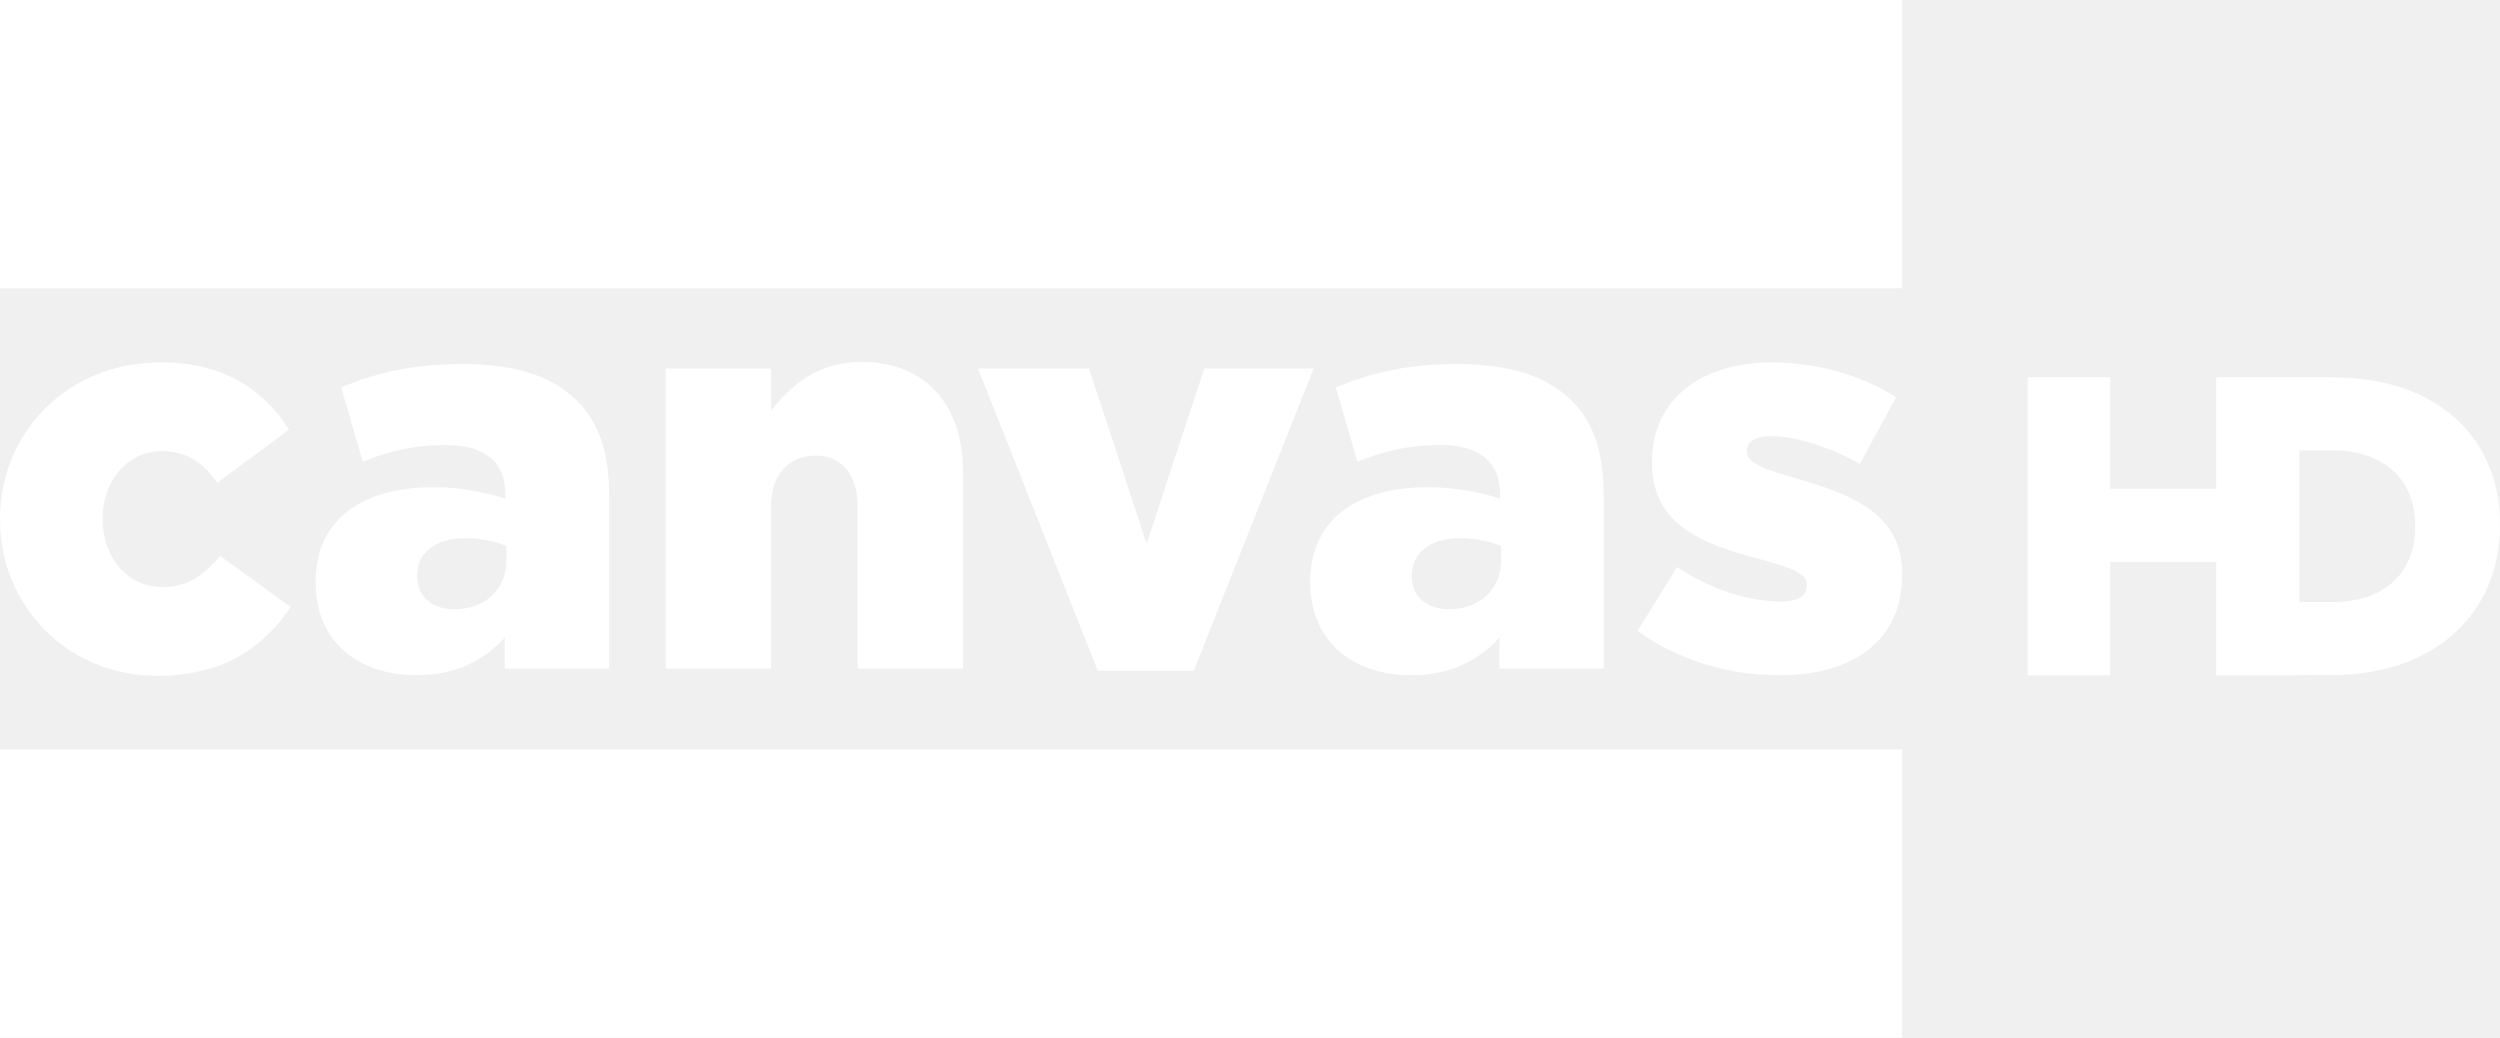
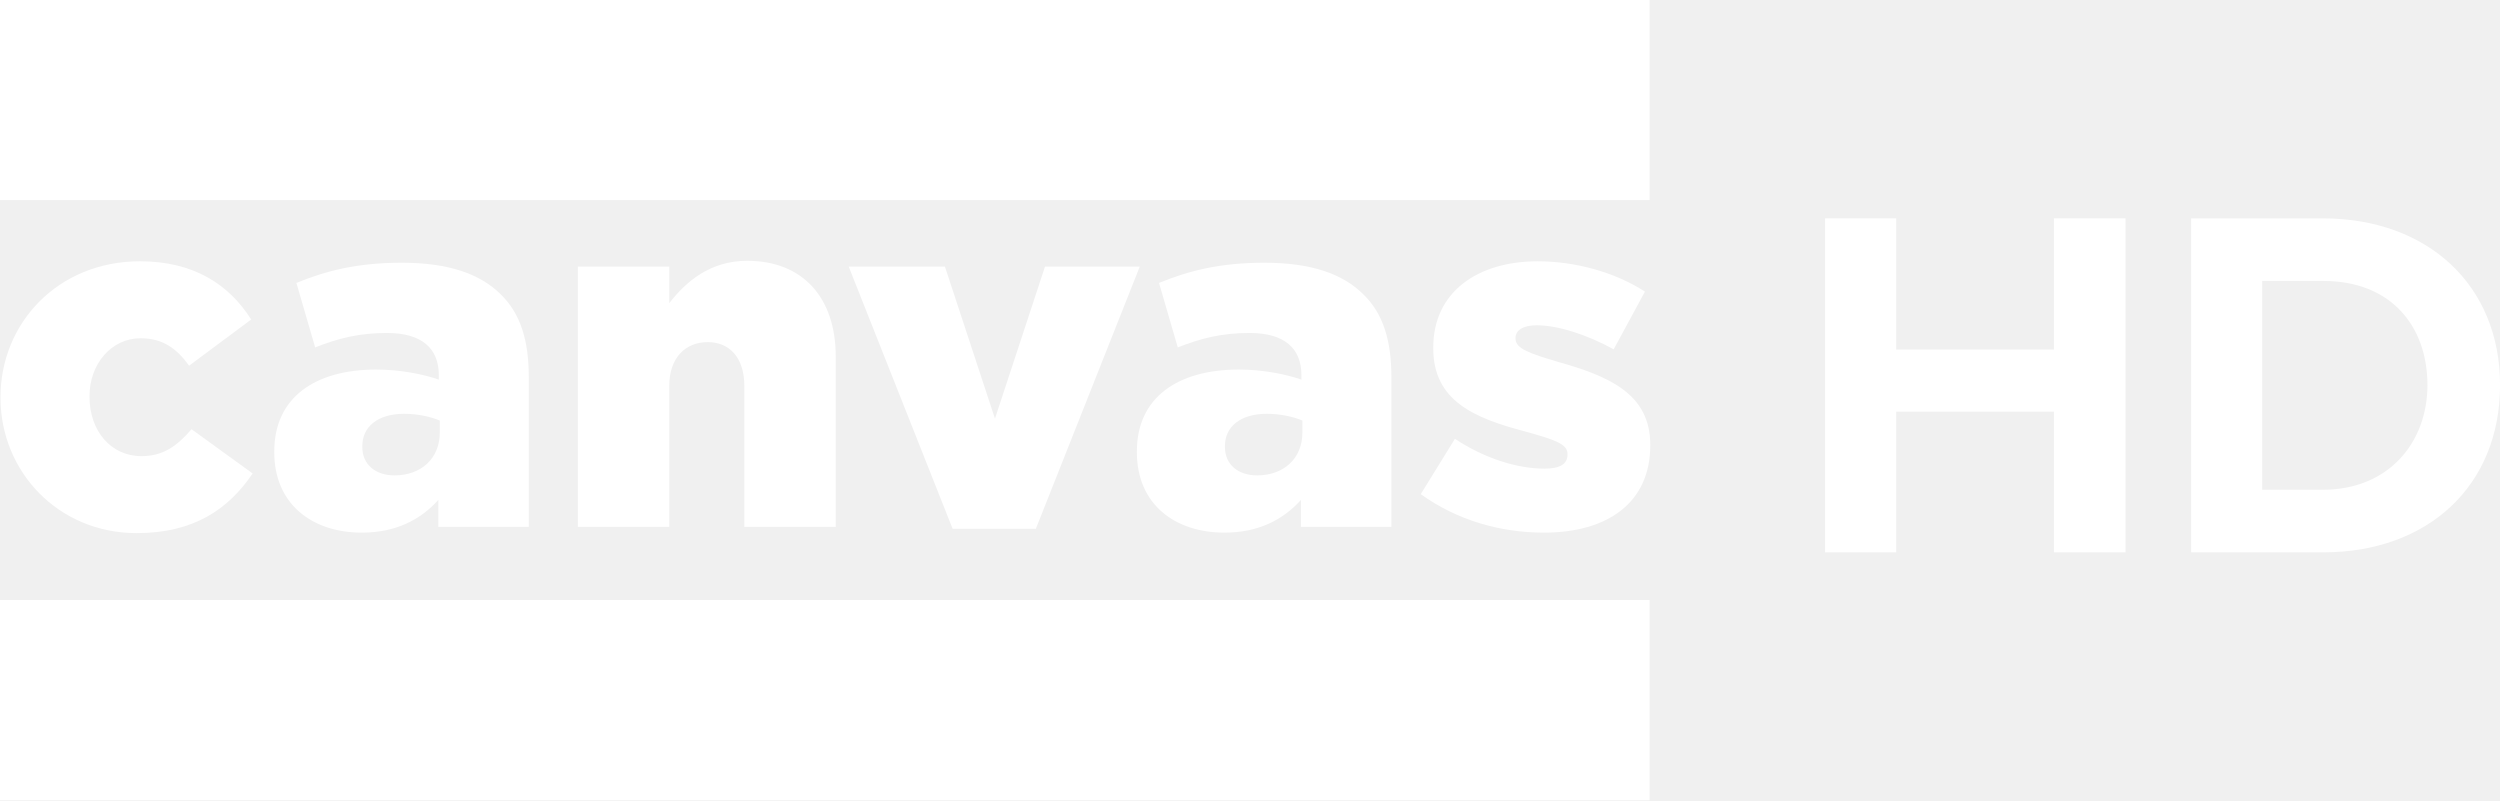
- <svg xmlns="http://www.w3.org/2000/svg" width="600" height="249.02" version="1.1" viewBox="0 0 158.75 65.885">
-   <g transform="translate(15.158 -30.828)" fill="#fff">
-     <path d="m-15.158 49.13h120.79v-18.302h-120.79z" />
-     <path d="m-15.158 96.714h120.79v-18.302h-120.79z" />
-     <path d="m-5.189 73.74c4.192 0 6.729-1.761 8.49-4.368l-4.474-3.241c-1.056 1.233-2.078 1.973-3.664 1.973-2.254 0-3.804-1.867-3.804-4.333v-0.07c0-2.325 1.585-4.228 3.734-4.228 1.621 0 2.642 0.74 3.558 2.008l4.544-3.381c-1.62-2.572-4.227-4.263-8.137-4.263-6.024 0-10.215 4.544-10.215 9.934v0.071c0 5.389 4.227 9.898 9.969 9.898zm16.485-0.035c2.501 0 4.298-0.951 5.601-2.395v1.972h6.623v-10.955c0-2.678-0.599-4.65-2.043-6.059-1.515-1.515-3.84-2.325-7.257-2.325-3.276 0-5.566 0.599-7.715 1.479l1.374 4.721c1.691-0.67 3.241-1.057 5.249-1.057 2.572 0 3.805 1.127 3.805 3.1v0.317c-1.092-0.388-2.819-0.74-4.58-0.74-4.474 0-7.468 2.043-7.468 5.989v0.07c0 3.805 2.783 5.883 6.411 5.883zm2.396-4.192c-1.374 0-2.361-0.775-2.361-2.078v-0.071c0-1.409 1.128-2.36 3.065-2.36 0.986 0 1.938 0.211 2.607 0.493v0.881c0 1.902-1.374 3.135-3.311 3.135zm13.421 3.769h6.693v-10.321c0-2.078 1.198-3.206 2.818-3.206 1.586 0 2.677 1.128 2.677 3.206v10.321h6.694v-12.47c0-4.333-2.431-7.01-6.482-7.01-2.712 0-4.474 1.515-5.707 3.1v-2.677h-6.693zm27.441 0.141h6.094l7.609-19.198h-6.94l-3.663 11.131-3.664-11.131h-7.045zm19.902 0.282c2.501 0 4.297-0.951 5.601-2.395v1.972h6.622v-10.955c0-2.678-0.598-4.65-2.043-6.059-1.515-1.515-3.84-2.325-7.257-2.325-3.276 0-5.565 0.599-7.714 1.479l1.374 4.721c1.691-0.67 3.241-1.057 5.249-1.057 2.571 0 3.804 1.127 3.804 3.1v0.317c-1.092-0.388-2.818-0.74-4.579-0.74-4.474 0-7.469 2.043-7.469 5.989v0.07c0 3.805 2.783 5.883 6.412 5.883zm2.395-4.192c-1.374 0-2.36-0.775-2.36-2.078v-0.071c0-1.409 1.127-2.36 3.065-2.36 0.986 0 1.937 0.211 2.606 0.493v0.881c0 1.902-1.374 3.135-3.311 3.135zm20.995 4.192c4.654 0 7.784-2.184 7.784-6.376v-0.07c0-3.699-2.99-5.003-6.762-6.059-2.008-0.599-3.1-0.951-3.1-1.691v-0.071c0-0.528 0.528-0.916 1.55-0.916 1.515 0 3.662 0.67 5.632 1.762l2.29-4.228c-2.18-1.409-5.07-2.219-7.852-2.219-4.403 0-7.644 2.255-7.644 6.306v0.07c0 3.84 2.994 5.108 6.764 6.095 2.008 0.563 3.064 0.88 3.064 1.62v0.07c0 0.67-0.528 1.022-1.69 1.022-1.973 0-4.368-0.74-6.553-2.184l-2.501 4.051c2.642 1.902 5.812 2.818 9.018 2.818" />
-     <path d="m113.6 54.778v18.927h5.24v-7.193h6.73v7.193h5.25c0.65-0.01 1.32-5e-3 1.98-5e-3 6.81 0 10.79-4.051 10.79-9.517v-0.05c0-5.465-3.92-9.352-10.68-9.352h-2.09c-1.74-7e-3 -3.5-3e-3 -5.25-3e-3v7.087h-6.73v-7.087zm17.26 4.651h2.13c3.13 0 5.22 1.761 5.22 4.787v0.05c0 3.059-2.09 4.787-5.22 4.787h-2.13z" />
+ <svg xmlns="http://www.w3.org/2000/svg" width="800" height="256.08" version="1.1" viewBox="0 0 800 256.08" xml:space="preserve">
+   <defs>
+     <clipPath id="clipPath18">
+       <path d="M 0,181.506 H 374.29 V 0 H 0 Z" />
+     </clipPath>
+   </defs>
+   <g transform="matrix(1.3333 0 0 -1.3333 0 256.08)" fill="#fff">
+     <g transform="scale(1.0582)">
+       <g clip-path="url(#clipPath18)" fill="#fff">
+         <g transform="translate(350.17 60.696)">
+           <path d="m0 0c14.404 0 24.116 6.765 24.116 19.751v0.218c0 11.458-9.276 15.494-20.952 18.769-6.22 1.855-9.603 2.946-9.603 5.238v0.217c0 1.638 1.637 2.838 4.802 2.838 4.692 0 11.349-2.073 17.459-5.456l7.093 13.093c-6.765 4.367-15.713 6.875-24.334 6.875-13.641 0-23.68-6.982-23.68-19.531v-0.22c0-11.895 9.276-15.821 20.953-18.877 6.219-1.746 9.493-2.728 9.493-5.019v-0.219c0-2.073-1.637-3.164-5.238-3.164-6.111 0-13.531 2.291-20.296 6.764l-7.75-12.548c8.185-5.892 18.006-8.729 27.937-8.729" fill="#fff" />
+         </g>
+         <g transform="translate(295.39 83.393)">
+           <path d="m0 0c0-5.894-4.256-9.713-10.257-9.713-4.256 0-7.311 2.401-7.311 6.44v0.217c0 4.367 3.491 7.312 9.493 7.312 3.054 0 6.002-0.654 8.075-1.527zm13.859 31.317c-4.693 4.694-11.895 7.204-22.48 7.204-10.148 0-17.241-1.856-23.897-4.583l4.255-14.624c5.239 2.074 10.04 3.274 16.26 3.274 7.966 0 11.785-3.491 11.785-9.603v-0.982c-3.383 1.201-8.73 2.291-14.185 2.291-13.86 0-23.135-6.328-23.135-18.551v-0.218c0-11.785 8.621-18.221 19.86-18.221 7.748 0 13.313 2.945 17.351 7.42v-6.113h20.515v33.938c0 8.294-1.855 14.404-6.329 18.768" fill="#fff" />
+         </g>
+         <g transform="translate(216.06 61.569)">
+           <path d="m0 0h18.878l23.571 59.471h-21.497l-11.348-34.484-11.35 34.484h-21.823z" fill="#fff" />
+         </g>
+         <g transform="translate(131.06 62.005)">
+           <path d="m0 0h20.733v31.973c0 6.438 3.711 9.929 8.73 9.929 4.911 0 8.293-3.491 8.293-9.929v-31.973h20.734v38.628c0 13.424-7.53 21.717-20.079 21.717-8.402 0-13.858-4.693-17.678-9.603v8.293h-20.733z" fill="#fff" />
+         </g>
+         <g transform="translate(99.744 83.393)">
+           <path d="m0 0c0-5.894-4.256-9.713-10.258-9.713-4.255 0-7.311 2.401-7.311 6.44v0.217c0 4.367 3.492 7.312 9.494 7.312 3.055 0 6.002-0.654 8.075-1.527zm13.858 31.317c-4.692 4.694-11.894 7.204-22.479 7.204-10.148 0-17.241-1.856-23.898-4.583l4.256-14.624c5.238 2.074 10.039 3.274 16.259 3.274 7.966 0 11.786-3.491 11.786-9.603v-0.982c-3.383 1.201-8.73 2.291-14.186 2.291-13.859 0-23.134-6.328-23.134-18.551v-0.218c0-11.785 8.62-18.221 19.86-18.221 7.748 0 13.313 2.945 17.351 7.42v-6.113h20.515v33.938c0 8.294-1.855 14.404-6.33 18.768" fill="#fff" />
+         </g>
+         <g transform="translate(30.998 60.586)">
+           <path d="m0 0c12.986 0 20.843 5.457 26.299 13.531l-13.859 10.039c-3.273-3.818-6.438-6.11-11.349-6.11-6.983 0-11.785 5.783-11.785 13.422v0.218c0 7.203 4.911 13.095 11.567 13.095 5.02 0 8.184-2.291 11.022-6.22l14.076 10.476c-5.019 7.966-13.094 13.204-25.207 13.204-18.66 0-31.645-14.077-31.645-30.773v-0.218c0-16.696 13.094-30.664 30.881-30.664" fill="#fff" />
+         </g>
+         <path d="m0 0h374.14v45.418h-374.14z" />
+         <path d="m0 136.13h374.14v45.379h-374.14z" />
+       </g>
+     </g>
+     <g transform="matrix(4.0059 0 0 -4.0059 2305.9 2546.2)" style="shape-inside:url(#rect865-9);white-space:pre" aria-label="HD">
+       <path d="m-448.28 620.76v-20.01h-4.29v7.86h-9.45v-7.86h-4.26v20.01h4.26v-8.43h9.45v8.43z" />
+       <path d="m-436.43 620.76c6.24 0 10.59-3.96 10.59-10.02 0-6-4.35-9.99-10.62-9.99h-7.89v20.01zm-0.03-3.75h-3.63v-12.51h3.66c4.08 0 6.24 2.73 6.24 6.24 0 3.42-2.31 6.27-6.27 6.27z" />
+     </g>
  </g>
</svg>
